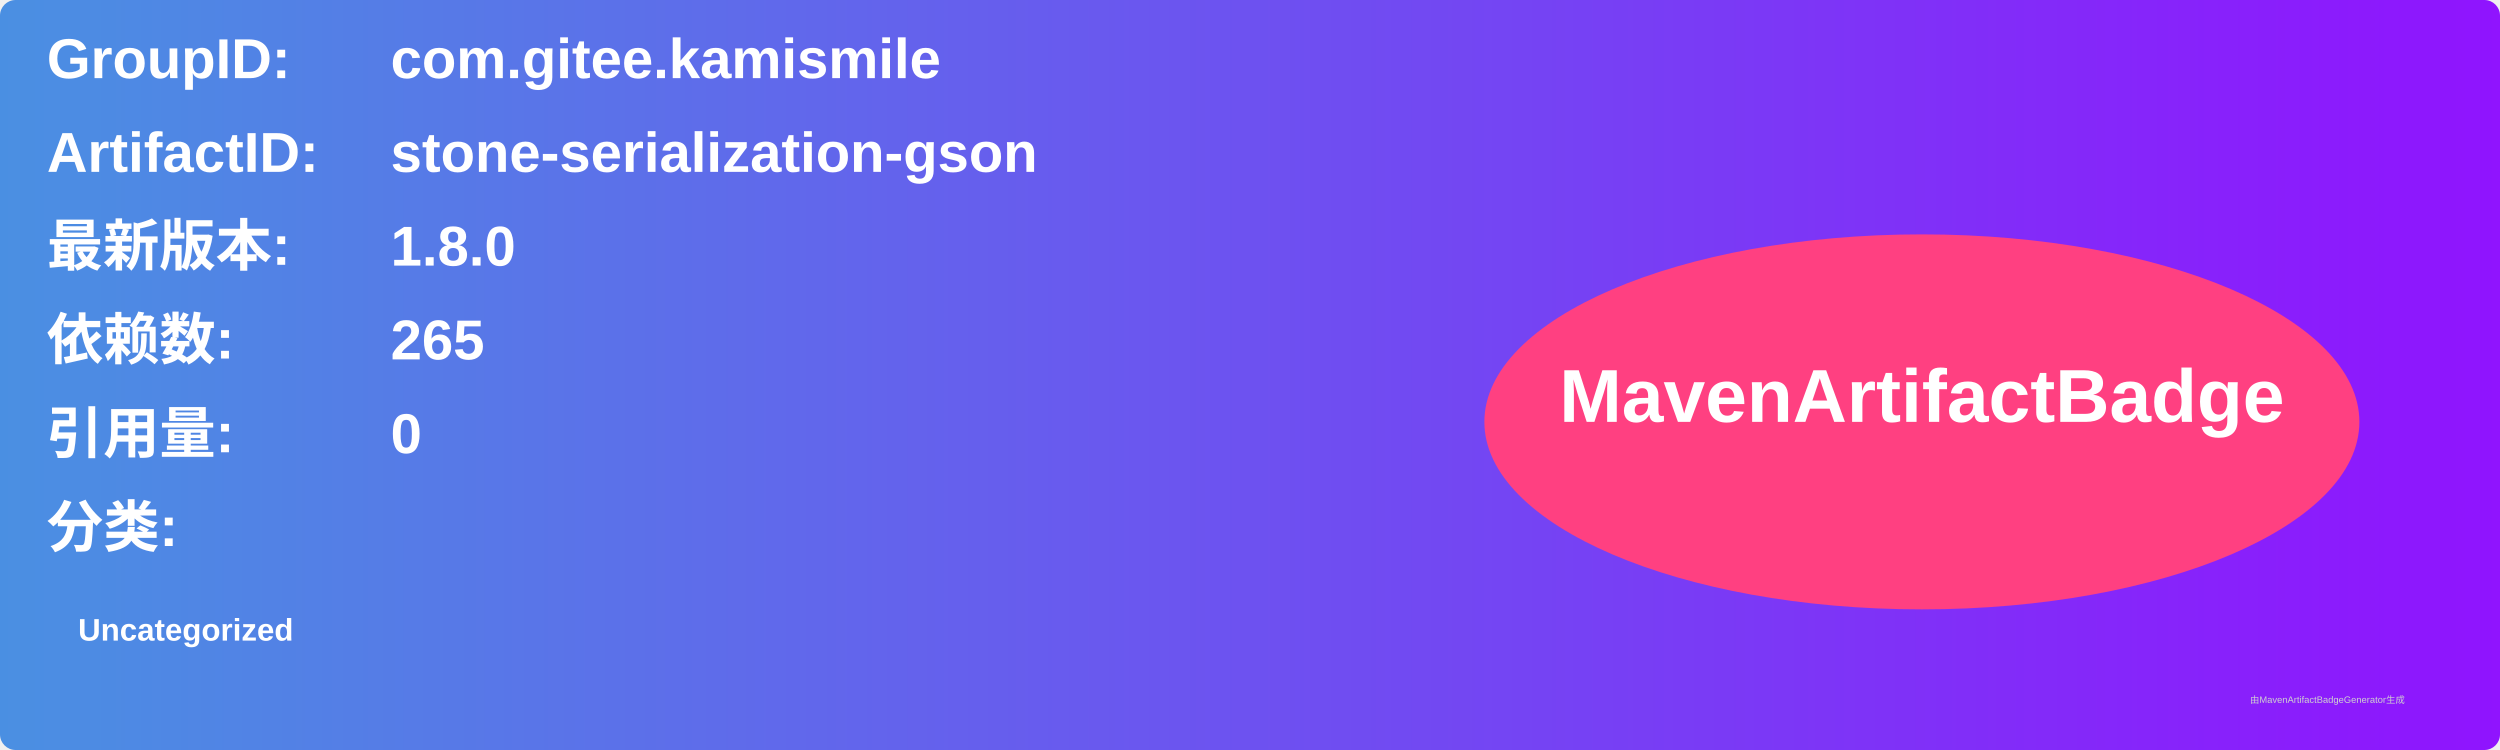
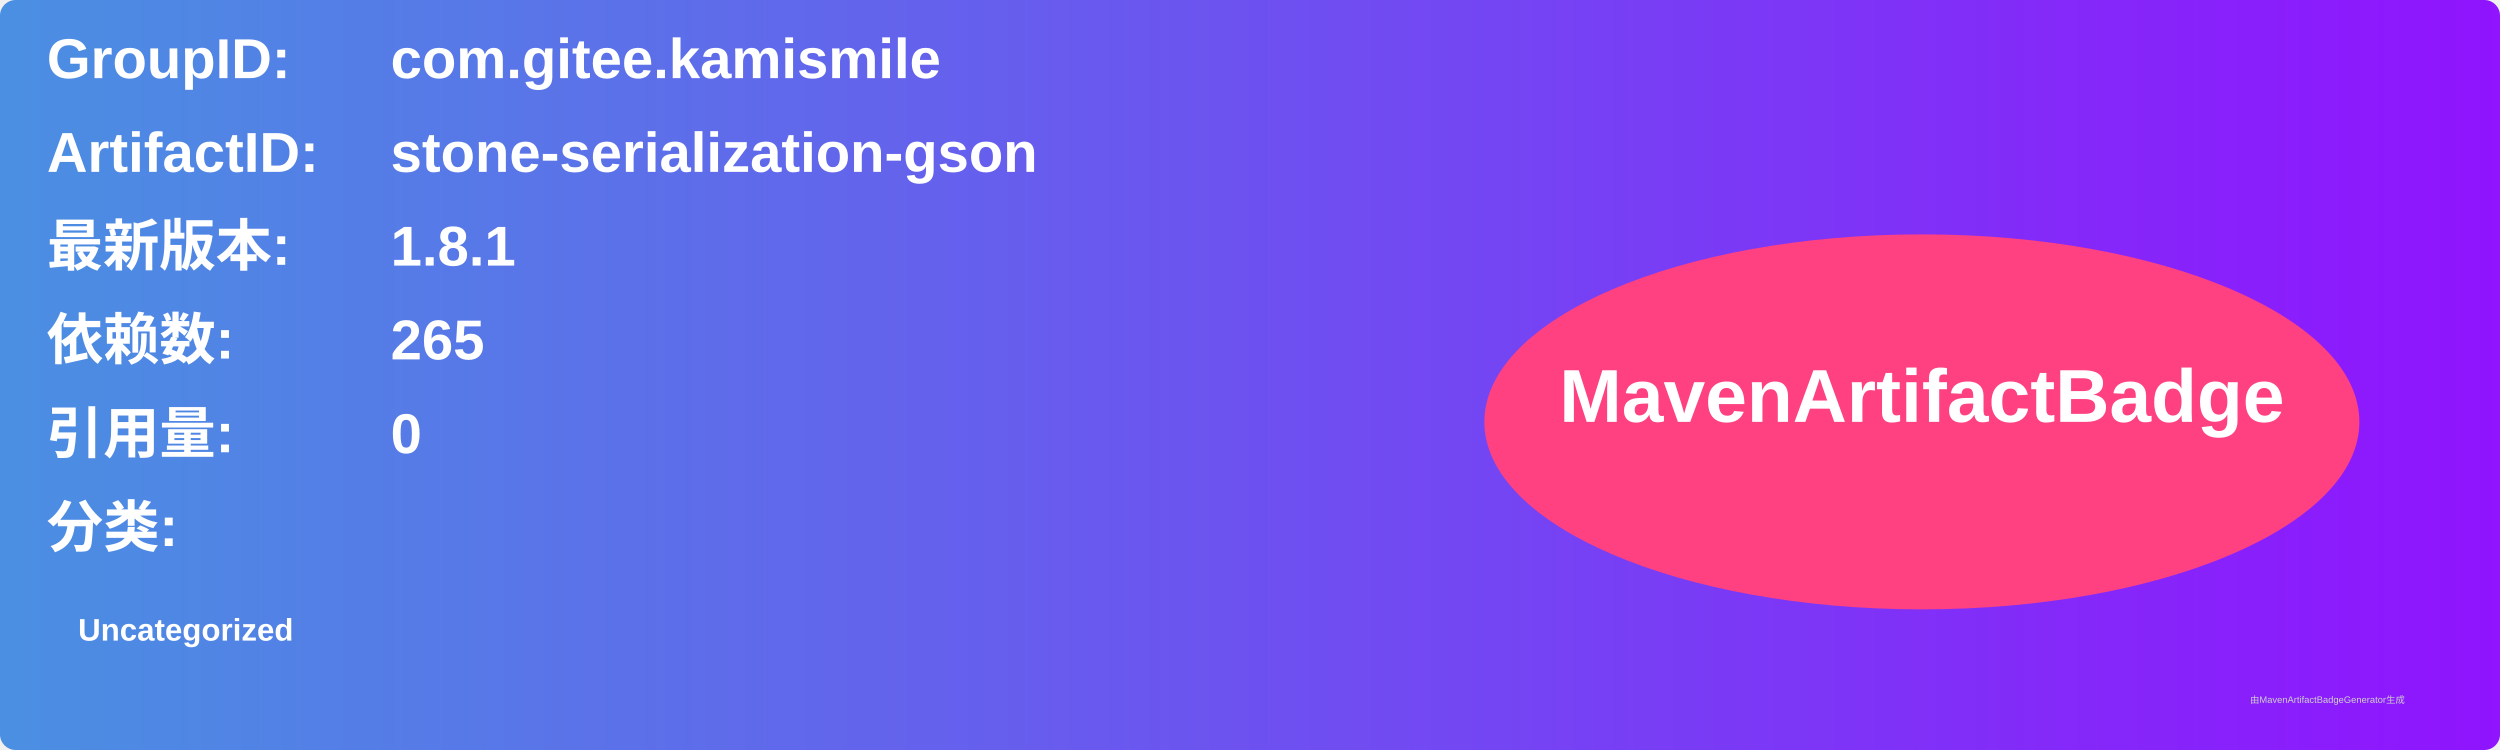
<svg xmlns="http://www.w3.org/2000/svg" width="800" height="240" viewBox="0 0 800 240">
  <linearGradient id="grad" x1="0%" y1="0%" x2="100%" y2="0%">
    <stop offset="0%" stop-color="#4a90e2" />
    <stop offset="100%" stop-color="#9013fe" />
  </linearGradient>
  <rect width="100%" height="100%" rx="5" ry="5" fill="url(#grad)" />
  <g transform="translate(15, 15)">
    <text x="0" y="10" font-family="Arial" font-size="18" fill="white" font-weight="bold" width="260">GroupID:</text>
    <text x="110" y="10" font-family="Arial" font-size="18" fill="white" font-weight="bold" width="460">com.gitee.kamismile</text>
    <text x="0" y="40" font-family="Arial" font-size="18" fill="white" font-weight="bold" width="260">ArtifactID:</text>
    <text x="110" y="40" font-family="Arial" font-size="18" fill="white" font-weight="bold" width="460">stone-serialization-gson</text>
    <text x="0" y="70" font-family="Arial" font-size="18" fill="white" font-weight="bold">最新版本:</text>
    <text x="110" y="70" font-family="Arial" font-size="18" fill="white" font-weight="bold">
-       <tspan font-weight="bold">1.8.0</tspan>
+       <tspan font-weight="bold">1.8.1</tspan>
    </text>
    <text x="0" y="100" font-family="Arial" font-size="18" fill="white" font-weight="bold">依赖数: </text>
    <text x="110" y="100" font-family="Arial" font-size="18" fill="white">
      <tspan font-weight="bold">265</tspan>
    </text>
    <text x="0" y="130" font-family="Arial" font-size="18" fill="white" font-weight="bold">引用量: </text>
    <text x="110" y="130" font-family="Arial" font-size="18" fill="white">
      <tspan font-weight="bold">0</tspan>
    </text>
    <text x="0" y="160" font-family="Arial" font-size="18" fill="white" font-weight="bold">分类:</text>
    <text x="10" y="190" font-family="Arial" font-size="10" fill="white">
      <tspan font-weight="bold">Uncategorized</tspan>
    </text>
    <ellipse cx="600" cy="120" rx="140" ry="60" fill="#ff4081" />
    <text x="600" y="120" text-anchor="middle" font-family="Arial" font-size="24" fill="white" font-weight="bold">MavenArtifactBadge</text>
  </g>
  <text x="720" y="225" font-family="Arial" font-size="3" fill="#d0d0d0">由MavenArtifactBadgeGenerator生成</text>
</svg>
